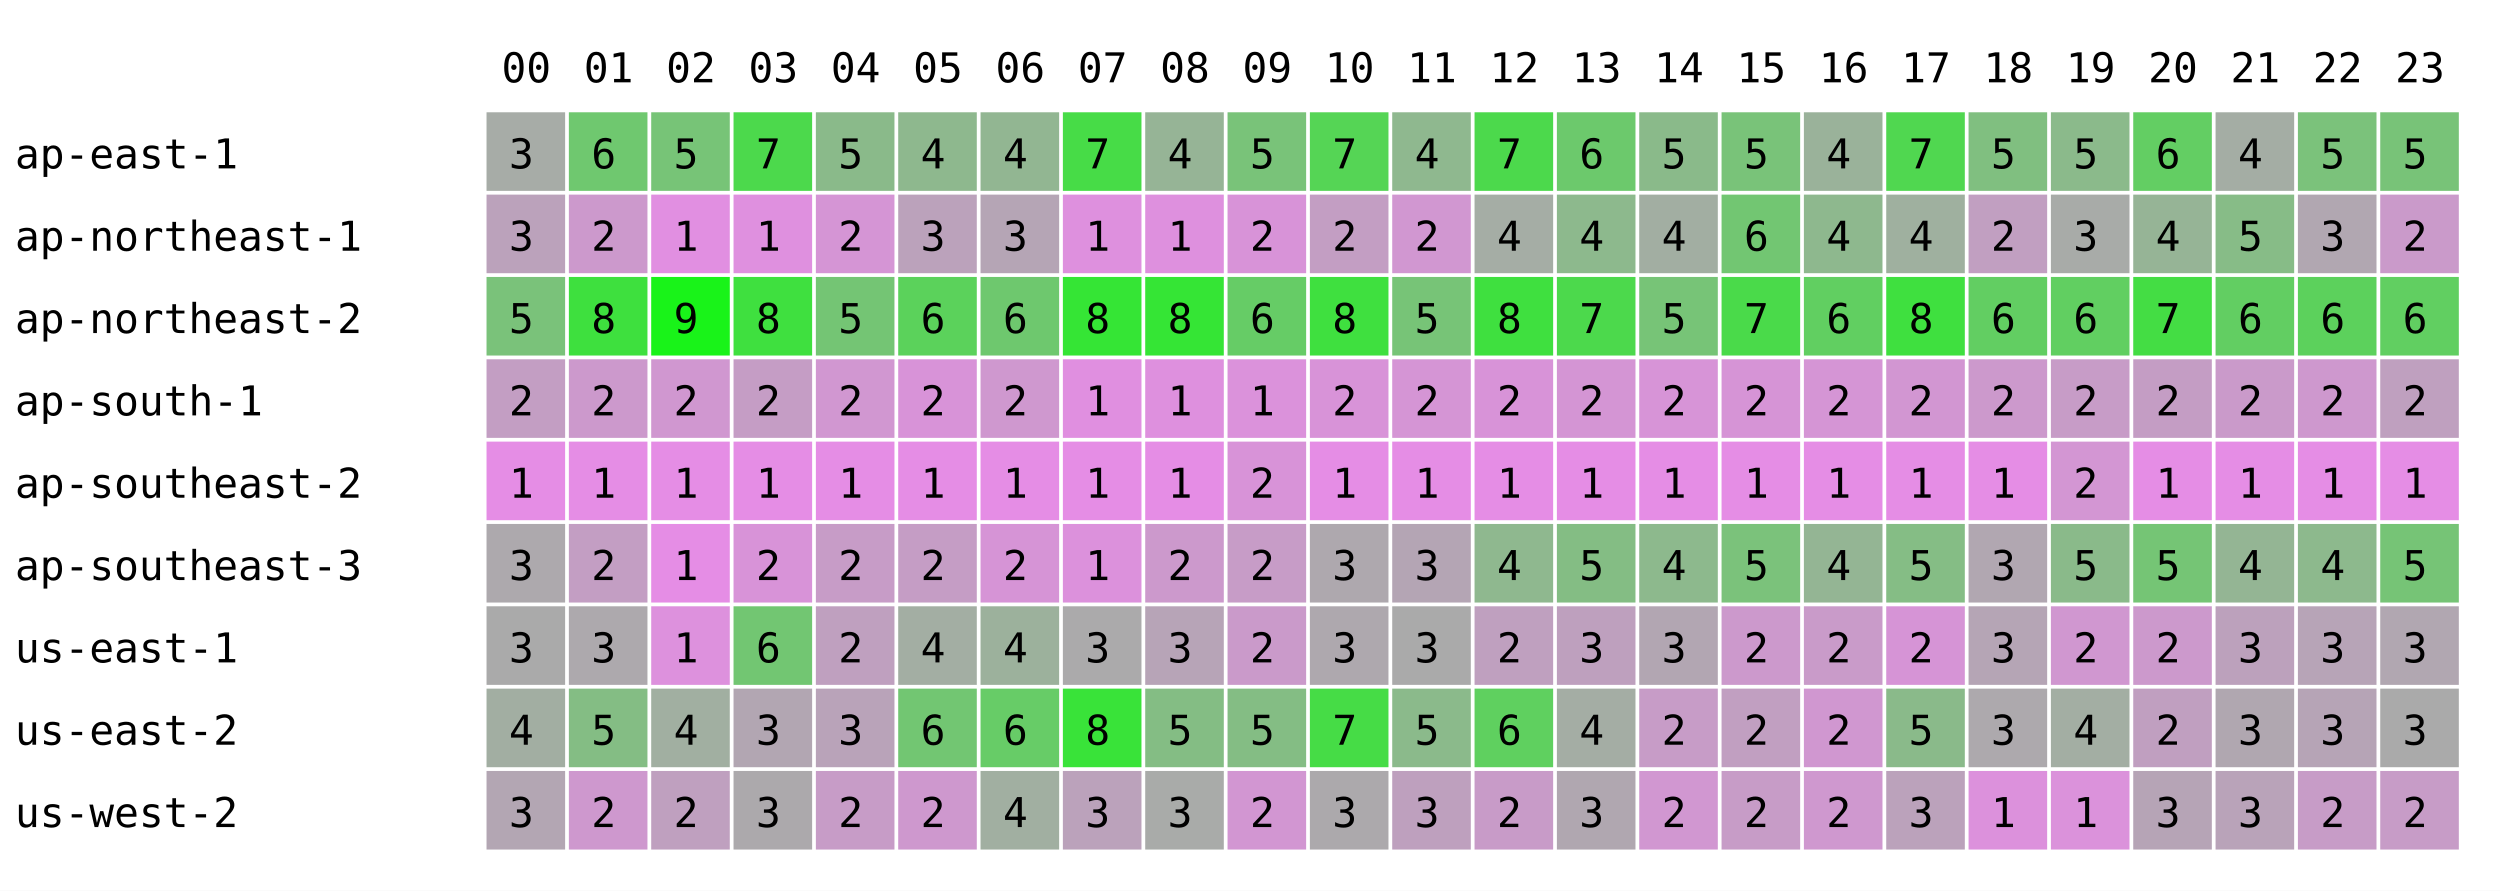
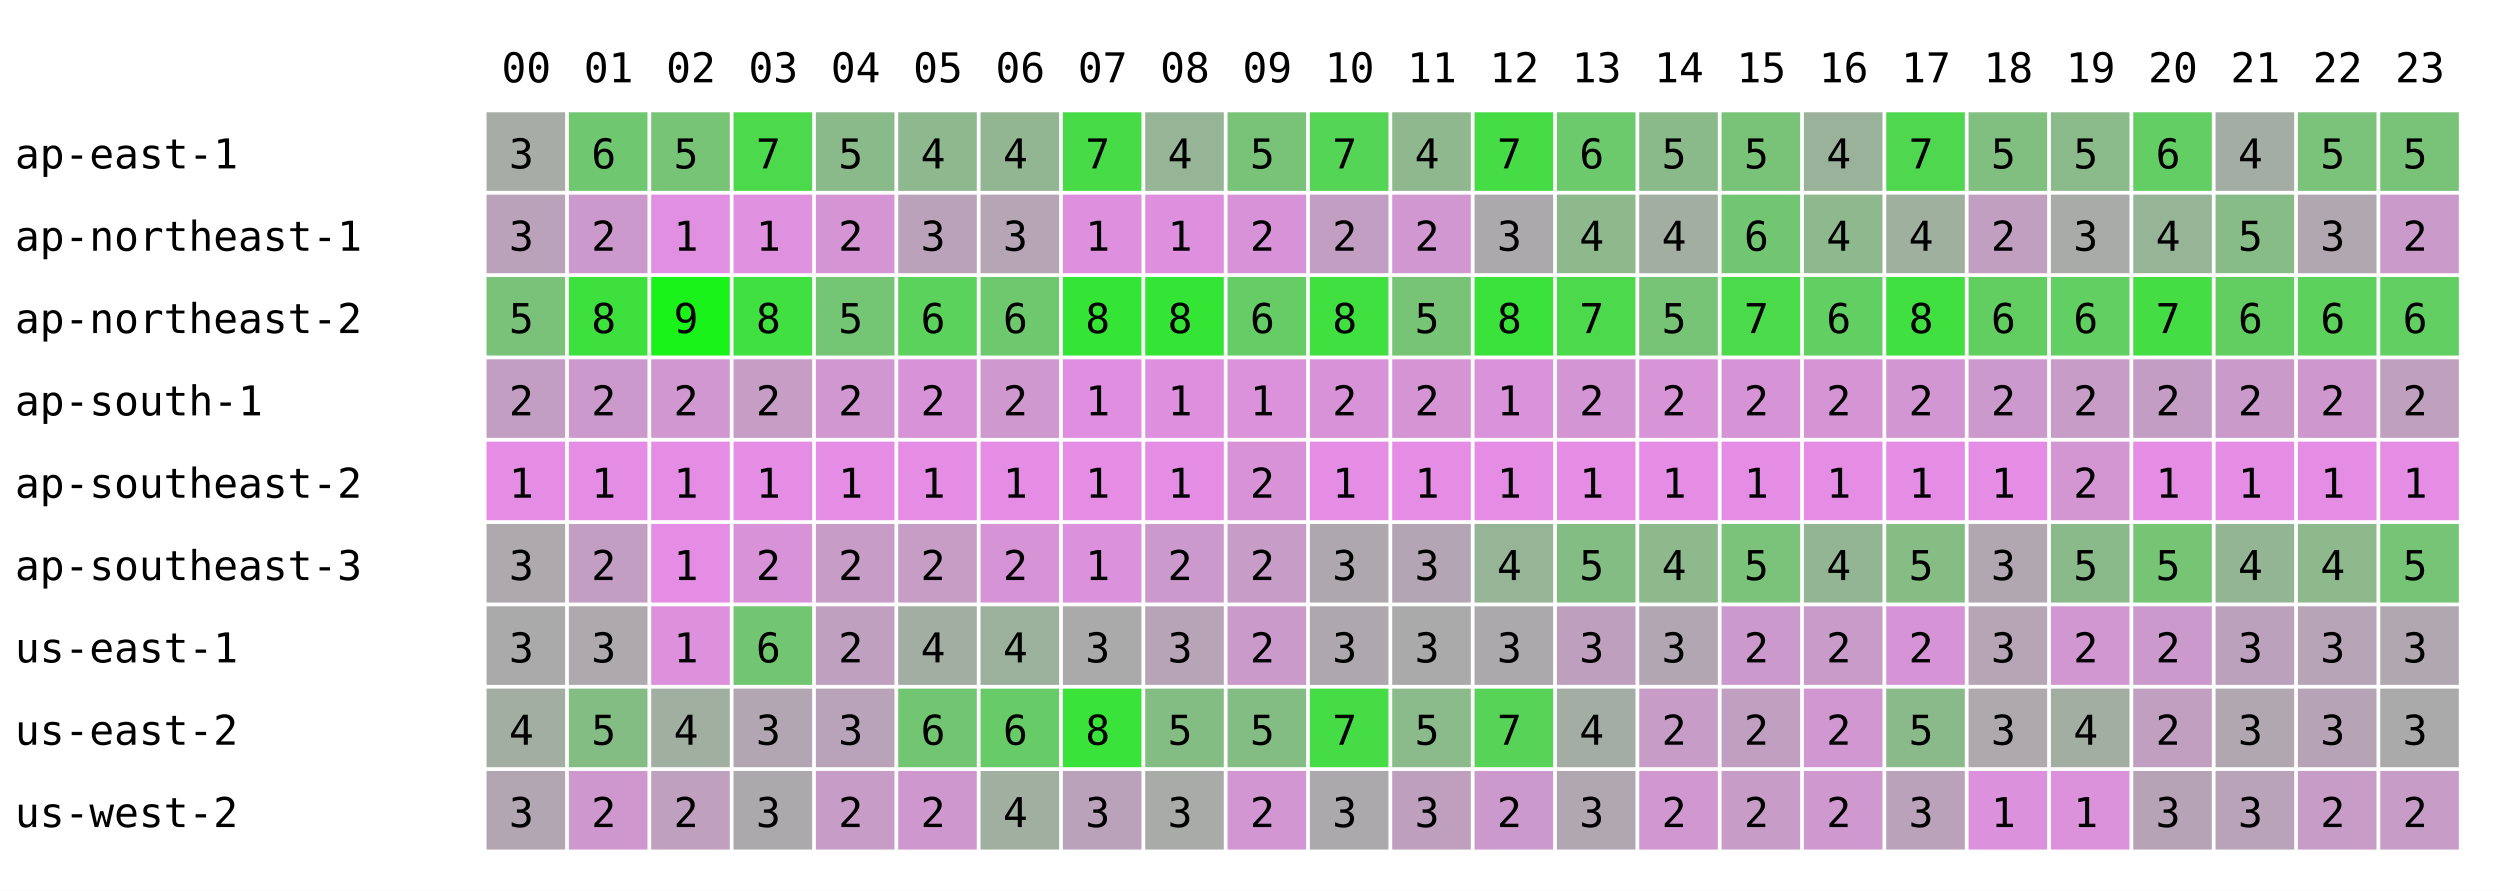
<svg xmlns="http://www.w3.org/2000/svg" width="668" height="238" font-family="monospace" font-size="11">
  <rect width="668" height="238" fill="white" />
  <text x="134" y="22">00</text>
  <text x="156" y="22">01</text>
  <text x="178" y="22">02</text>
  <text x="200" y="22">03</text>
  <text x="222" y="22">04</text>
  <text x="244" y="22">05</text>
  <text x="266" y="22">06</text>
  <text x="288" y="22">07</text>
  <text x="310" y="22">08</text>
  <text x="332" y="22">09</text>
  <text x="354" y="22">10</text>
  <text x="376" y="22">11</text>
  <text x="398" y="22">12</text>
  <text x="420" y="22">13</text>
  <text x="442" y="22">14</text>
  <text x="464" y="22">15</text>
  <text x="486" y="22">16</text>
  <text x="508" y="22">17</text>
  <text x="530" y="22">18</text>
  <text x="552" y="22">19</text>
  <text x="574" y="22">20</text>
  <text x="596" y="22">21</text>
  <text x="618" y="22">22</text>
  <text x="640" y="22">23</text>
  <text x="4" y="45">ap-east-1</text>
  <rect x="130" y="30" width="21" height="21" fill="rgb(167,172,167)" />
  <text x="136" y="45">3</text>
  <rect x="152" y="30" width="21" height="21" fill="rgb(111,200,111)" />
  <text x="158" y="45">6</text>
  <rect x="174" y="30" width="21" height="21" fill="rgb(119,196,119)" />
  <text x="180" y="45">5</text>
  <rect x="196" y="30" width="21" height="21" fill="rgb(76,217,76)" />
  <text x="202" y="45">7</text>
  <rect x="218" y="30" width="21" height="21" fill="rgb(138,186,138)" />
  <text x="224" y="45">5</text>
  <rect x="240" y="30" width="21" height="21" fill="rgb(142,184,142)" />
  <text x="246" y="45">4</text>
  <rect x="262" y="30" width="21" height="21" fill="rgb(146,182,146)" />
  <text x="268" y="45">4</text>
  <rect x="284" y="30" width="21" height="21" fill="rgb(71,220,71)" />
  <text x="290" y="45">7</text>
  <rect x="306" y="30" width="21" height="21" fill="rgb(150,180,150)" />
  <text x="312" y="45">4</text>
  <rect x="328" y="30" width="21" height="21" fill="rgb(121,195,121)" />
  <text x="334" y="45">5</text>
  <rect x="350" y="30" width="21" height="21" fill="rgb(85,213,85)" />
  <text x="356" y="45">7</text>
  <rect x="372" y="30" width="21" height="21" fill="rgb(143,184,143)" />
  <text x="378" y="45">4</text>
-   <rect x="394" y="30" width="21" height="21" fill="rgb(76,217,76)" />
+   <rect x="394" y="30" width="21" height="21" fill="rgb(70,220,70)" />
  <text x="400" y="45">7</text>
  <rect x="416" y="30" width="21" height="21" fill="rgb(108,201,108)" />
  <text x="422" y="45">6</text>
  <rect x="438" y="30" width="21" height="21" fill="rgb(138,186,138)" />
  <text x="444" y="45">5</text>
  <rect x="460" y="30" width="21" height="21" fill="rgb(121,195,121)" />
  <text x="466" y="45">5</text>
  <rect x="482" y="30" width="21" height="21" fill="rgb(154,178,154)" />
  <text x="488" y="45">4</text>
  <rect x="504" y="30" width="21" height="21" fill="rgb(80,215,80)" />
  <text x="510" y="45">7</text>
  <rect x="526" y="30" width="21" height="21" fill="rgb(128,191,128)" />
  <text x="532" y="45">5</text>
  <rect x="548" y="30" width="21" height="21" fill="rgb(139,186,139)" />
  <text x="554" y="45">5</text>
  <rect x="570" y="30" width="21" height="21" fill="rgb(99,206,99)" />
  <text x="576" y="45">6</text>
  <rect x="592" y="30" width="21" height="21" fill="rgb(164,173,164)" />
  <text x="598" y="45">4</text>
  <rect x="614" y="30" width="21" height="21" fill="rgb(123,194,123)" />
  <text x="620" y="45">5</text>
  <rect x="636" y="30" width="21" height="21" fill="rgb(120,195,120)" />
  <text x="642" y="45">5</text>
  <text x="4" y="67">ap-northeast-1</text>
  <rect x="130" y="52" width="21" height="21" fill="rgb(187,162,187)" />
  <text x="136" y="67">3</text>
  <rect x="152" y="52" width="21" height="21" fill="rgb(204,153,204)" />
  <text x="158" y="67">2</text>
  <rect x="174" y="52" width="21" height="21" fill="rgb(225,143,225)" />
  <text x="180" y="67">1</text>
  <rect x="196" y="52" width="21" height="21" fill="rgb(223,144,223)" />
  <text x="202" y="67">1</text>
  <rect x="218" y="52" width="21" height="21" fill="rgb(213,149,213)" />
  <text x="224" y="67">2</text>
  <rect x="240" y="52" width="21" height="21" fill="rgb(187,162,187)" />
  <text x="246" y="67">3</text>
  <rect x="262" y="52" width="21" height="21" fill="rgb(181,165,181)" />
  <text x="268" y="67">3</text>
  <rect x="284" y="52" width="21" height="21" fill="rgb(222,144,222)" />
  <text x="290" y="67">1</text>
  <rect x="306" y="52" width="21" height="21" fill="rgb(222,144,222)" />
  <text x="312" y="67">1</text>
  <rect x="328" y="52" width="21" height="21" fill="rgb(216,147,216)" />
  <text x="334" y="67">2</text>
  <rect x="350" y="52" width="21" height="21" fill="rgb(195,158,195)" />
  <text x="356" y="67">2</text>
  <rect x="372" y="52" width="21" height="21" fill="rgb(209,151,209)" />
  <text x="378" y="67">2</text>
-   <rect x="394" y="52" width="21" height="21" fill="rgb(165,173,165)" />
-   <text x="400" y="67">4</text>
+   <rect x="394" y="52" width="21" height="21" fill="rgb(172,169,172)" />
+   <text x="400" y="67">3</text>
  <rect x="416" y="52" width="21" height="21" fill="rgb(141,185,141)" />
  <text x="422" y="67">4</text>
  <rect x="438" y="52" width="21" height="21" fill="rgb(162,174,162)" />
  <text x="444" y="67">4</text>
  <rect x="460" y="52" width="21" height="21" fill="rgb(114,198,114)" />
  <text x="466" y="67">6</text>
  <rect x="482" y="52" width="21" height="21" fill="rgb(142,184,142)" />
  <text x="488" y="67">4</text>
  <rect x="504" y="52" width="21" height="21" fill="rgb(159,176,159)" />
  <text x="510" y="67">4</text>
  <rect x="526" y="52" width="21" height="21" fill="rgb(193,159,193)" />
  <text x="532" y="67">2</text>
  <rect x="548" y="52" width="21" height="21" fill="rgb(168,171,168)" />
  <text x="554" y="67">3</text>
  <rect x="570" y="52" width="21" height="21" fill="rgb(150,180,150)" />
  <text x="576" y="67">4</text>
  <rect x="592" y="52" width="21" height="21" fill="rgb(135,188,135)" />
  <text x="598" y="67">5</text>
  <rect x="614" y="52" width="21" height="21" fill="rgb(177,167,177)" />
  <text x="620" y="67">3</text>
  <rect x="636" y="52" width="21" height="21" fill="rgb(202,154,202)" />
  <text x="642" y="67">2</text>
  <text x="4" y="89">ap-northeast-2</text>
  <rect x="130" y="74" width="21" height="21" fill="rgb(122,194,122)" />
  <text x="136" y="89">5</text>
  <rect x="152" y="74" width="21" height="21" fill="rgb(62,224,62)" />
  <text x="158" y="89">8</text>
  <rect x="174" y="74" width="21" height="21" fill="rgb(25,243,25)" />
  <text x="180" y="89">9</text>
  <rect x="196" y="74" width="21" height="21" fill="rgb(63,224,63)" />
  <text x="202" y="89">8</text>
  <rect x="218" y="74" width="21" height="21" fill="rgb(116,197,116)" />
  <text x="224" y="89">5</text>
  <rect x="240" y="74" width="21" height="21" fill="rgb(91,210,91)" />
  <text x="246" y="89">6</text>
  <rect x="262" y="74" width="21" height="21" fill="rgb(110,200,110)" />
  <text x="268" y="89">6</text>
  <rect x="284" y="74" width="21" height="21" fill="rgb(53,229,53)" />
  <text x="290" y="89">8</text>
  <rect x="306" y="74" width="21" height="21" fill="rgb(53,229,53)" />
  <text x="312" y="89">8</text>
  <rect x="328" y="74" width="21" height="21" fill="rgb(102,204,102)" />
  <text x="334" y="89">6</text>
  <rect x="350" y="74" width="21" height="21" fill="rgb(63,224,63)" />
  <text x="356" y="89">8</text>
  <rect x="372" y="74" width="21" height="21" fill="rgb(119,196,119)" />
  <text x="378" y="89">5</text>
-   <rect x="394" y="74" width="21" height="21" fill="rgb(63,224,63)" />
+   <rect x="394" y="74" width="21" height="21" fill="rgb(59,226,59)" />
  <text x="400" y="89">8</text>
  <rect x="416" y="74" width="21" height="21" fill="rgb(76,217,76)" />
  <text x="422" y="89">7</text>
  <rect x="438" y="74" width="21" height="21" fill="rgb(119,196,119)" />
  <text x="444" y="89">5</text>
  <rect x="460" y="74" width="21" height="21" fill="rgb(74,218,74)" />
  <text x="466" y="89">7</text>
  <rect x="482" y="74" width="21" height="21" fill="rgb(97,207,97)" />
  <text x="488" y="89">6</text>
  <rect x="504" y="74" width="21" height="21" fill="rgb(63,224,63)" />
  <text x="510" y="89">8</text>
  <rect x="526" y="74" width="21" height="21" fill="rgb(98,206,98)" />
  <text x="532" y="89">6</text>
  <rect x="548" y="74" width="21" height="21" fill="rgb(97,207,97)" />
  <text x="554" y="89">6</text>
  <rect x="570" y="74" width="21" height="21" fill="rgb(68,221,68)" />
  <text x="576" y="89">7</text>
  <rect x="592" y="74" width="21" height="21" fill="rgb(98,206,98)" />
  <text x="598" y="89">6</text>
  <rect x="614" y="74" width="21" height="21" fill="rgb(92,209,92)" />
  <text x="620" y="89">6</text>
  <rect x="636" y="74" width="21" height="21" fill="rgb(97,207,97)" />
  <text x="642" y="89">6</text>
  <text x="4" y="111">ap-south-1</text>
  <rect x="130" y="96" width="21" height="21" fill="rgb(195,158,195)" />
  <text x="136" y="111">2</text>
  <rect x="152" y="96" width="21" height="21" fill="rgb(204,153,204)" />
  <text x="158" y="111">2</text>
  <rect x="174" y="96" width="21" height="21" fill="rgb(208,151,208)" />
  <text x="180" y="111">2</text>
  <rect x="196" y="96" width="21" height="21" fill="rgb(197,157,197)" />
  <text x="202" y="111">2</text>
  <rect x="218" y="96" width="21" height="21" fill="rgb(209,151,209)" />
  <text x="224" y="111">2</text>
  <rect x="240" y="96" width="21" height="21" fill="rgb(216,147,216)" />
  <text x="246" y="111">2</text>
  <rect x="262" y="96" width="21" height="21" fill="rgb(207,152,207)" />
  <text x="268" y="111">2</text>
  <rect x="284" y="96" width="21" height="21" fill="rgb(224,143,224)" />
  <text x="290" y="111">1</text>
  <rect x="306" y="96" width="21" height="21" fill="rgb(222,144,222)" />
  <text x="312" y="111">1</text>
  <rect x="328" y="96" width="21" height="21" fill="rgb(219,146,219)" />
  <text x="334" y="111">1</text>
  <rect x="350" y="96" width="21" height="21" fill="rgb(216,147,216)" />
  <text x="356" y="111">2</text>
  <rect x="372" y="96" width="21" height="21" fill="rgb(213,149,213)" />
  <text x="378" y="111">2</text>
-   <rect x="394" y="96" width="21" height="21" fill="rgb(216,147,216)" />
-   <text x="400" y="111">2</text>
+   <rect x="394" y="96" width="21" height="21" fill="rgb(218,146,218)" />
+   <text x="400" y="111">1</text>
  <rect x="416" y="96" width="21" height="21" fill="rgb(212,149,212)" />
  <text x="422" y="111">2</text>
  <rect x="438" y="96" width="21" height="21" fill="rgb(215,148,215)" />
  <text x="444" y="111">2</text>
  <rect x="460" y="96" width="21" height="21" fill="rgb(214,148,214)" />
  <text x="466" y="111">2</text>
  <rect x="482" y="96" width="21" height="21" fill="rgb(213,149,213)" />
  <text x="488" y="111">2</text>
  <rect x="504" y="96" width="21" height="21" fill="rgb(210,150,210)" />
  <text x="510" y="111">2</text>
  <rect x="526" y="96" width="21" height="21" fill="rgb(204,153,204)" />
  <text x="532" y="111">2</text>
  <rect x="548" y="96" width="21" height="21" fill="rgb(199,156,199)" />
  <text x="554" y="111">2</text>
  <rect x="570" y="96" width="21" height="21" fill="rgb(196,157,196)" />
  <text x="576" y="111">2</text>
  <rect x="592" y="96" width="21" height="21" fill="rgb(202,154,202)" />
  <text x="598" y="111">2</text>
  <rect x="614" y="96" width="21" height="21" fill="rgb(206,152,206)" />
  <text x="620" y="111">2</text>
  <rect x="636" y="96" width="21" height="21" fill="rgb(191,160,191)" />
  <text x="642" y="111">2</text>
  <text x="4" y="133">ap-southeast-2</text>
  <rect x="130" y="118" width="21" height="21" fill="rgb(229,141,229)" />
  <text x="136" y="133">1</text>
  <rect x="152" y="118" width="21" height="21" fill="rgb(229,141,229)" />
  <text x="158" y="133">1</text>
  <rect x="174" y="118" width="21" height="21" fill="rgb(229,141,229)" />
  <text x="180" y="133">1</text>
  <rect x="196" y="118" width="21" height="21" fill="rgb(229,141,229)" />
  <text x="202" y="133">1</text>
  <rect x="218" y="118" width="21" height="21" fill="rgb(229,141,229)" />
  <text x="224" y="133">1</text>
  <rect x="240" y="118" width="21" height="21" fill="rgb(229,141,229)" />
  <text x="246" y="133">1</text>
  <rect x="262" y="118" width="21" height="21" fill="rgb(229,141,229)" />
  <text x="268" y="133">1</text>
  <rect x="284" y="118" width="21" height="21" fill="rgb(229,141,229)" />
  <text x="290" y="133">1</text>
  <rect x="306" y="118" width="21" height="21" fill="rgb(229,141,229)" />
  <text x="312" y="133">1</text>
  <rect x="328" y="118" width="21" height="21" fill="rgb(216,147,216)" />
  <text x="334" y="133">2</text>
  <rect x="350" y="118" width="21" height="21" fill="rgb(229,141,229)" />
  <text x="356" y="133">1</text>
  <rect x="372" y="118" width="21" height="21" fill="rgb(229,141,229)" />
  <text x="378" y="133">1</text>
  <rect x="394" y="118" width="21" height="21" fill="rgb(229,141,229)" />
  <text x="400" y="133">1</text>
  <rect x="416" y="118" width="21" height="21" fill="rgb(229,141,229)" />
  <text x="422" y="133">1</text>
  <rect x="438" y="118" width="21" height="21" fill="rgb(229,141,229)" />
  <text x="444" y="133">1</text>
  <rect x="460" y="118" width="21" height="21" fill="rgb(229,141,229)" />
  <text x="466" y="133">1</text>
  <rect x="482" y="118" width="21" height="21" fill="rgb(229,141,229)" />
  <text x="488" y="133">1</text>
  <rect x="504" y="118" width="21" height="21" fill="rgb(229,141,229)" />
  <text x="510" y="133">1</text>
  <rect x="526" y="118" width="21" height="21" fill="rgb(229,141,229)" />
  <text x="532" y="133">1</text>
  <rect x="548" y="118" width="21" height="21" fill="rgb(211,150,211)" />
  <text x="554" y="133">2</text>
  <rect x="570" y="118" width="21" height="21" fill="rgb(229,141,229)" />
  <text x="576" y="133">1</text>
  <rect x="592" y="118" width="21" height="21" fill="rgb(229,141,229)" />
  <text x="598" y="133">1</text>
  <rect x="614" y="118" width="21" height="21" fill="rgb(229,141,229)" />
  <text x="620" y="133">1</text>
  <rect x="636" y="118" width="21" height="21" fill="rgb(229,141,229)" />
  <text x="642" y="133">1</text>
  <text x="4" y="155">ap-southeast-3</text>
  <rect x="130" y="140" width="21" height="21" fill="rgb(173,169,173)" />
  <text x="136" y="155">3</text>
  <rect x="152" y="140" width="21" height="21" fill="rgb(195,158,195)" />
  <text x="158" y="155">2</text>
  <rect x="174" y="140" width="21" height="21" fill="rgb(229,141,229)" />
  <text x="180" y="155">1</text>
  <rect x="196" y="140" width="21" height="21" fill="rgb(216,147,216)" />
  <text x="202" y="155">2</text>
  <rect x="218" y="140" width="21" height="21" fill="rgb(199,156,199)" />
  <text x="224" y="155">2</text>
  <rect x="240" y="140" width="21" height="21" fill="rgb(197,157,197)" />
  <text x="246" y="155">2</text>
  <rect x="262" y="140" width="21" height="21" fill="rgb(214,148,214)" />
  <text x="268" y="155">2</text>
  <rect x="284" y="140" width="21" height="21" fill="rgb(220,145,220)" />
  <text x="290" y="155">1</text>
  <rect x="306" y="140" width="21" height="21" fill="rgb(204,153,204)" />
  <text x="312" y="155">2</text>
  <rect x="328" y="140" width="21" height="21" fill="rgb(199,156,199)" />
  <text x="334" y="155">2</text>
  <rect x="350" y="140" width="21" height="21" fill="rgb(174,168,174)" />
  <text x="356" y="155">3</text>
  <rect x="372" y="140" width="21" height="21" fill="rgb(180,165,180)" />
  <text x="378" y="155">3</text>
-   <rect x="394" y="140" width="21" height="21" fill="rgb(143,184,143)" />
+   <rect x="394" y="140" width="21" height="21" fill="rgb(150,180,150)" />
  <text x="400" y="155">4</text>
  <rect x="416" y="140" width="21" height="21" fill="rgb(132,189,132)" />
  <text x="422" y="155">5</text>
  <rect x="438" y="140" width="21" height="21" fill="rgb(141,185,141)" />
  <text x="444" y="155">4</text>
  <rect x="460" y="140" width="21" height="21" fill="rgb(123,194,123)" />
  <text x="466" y="155">5</text>
  <rect x="482" y="140" width="21" height="21" fill="rgb(148,181,148)" />
  <text x="488" y="155">4</text>
  <rect x="504" y="140" width="21" height="21" fill="rgb(133,189,133)" />
  <text x="510" y="155">5</text>
  <rect x="526" y="140" width="21" height="21" fill="rgb(177,167,177)" />
  <text x="532" y="155">3</text>
  <rect x="548" y="140" width="21" height="21" fill="rgb(138,186,138)" />
  <text x="554" y="155">5</text>
  <rect x="570" y="140" width="21" height="21" fill="rgb(117,197,117)" />
  <text x="576" y="155">5</text>
  <rect x="592" y="140" width="21" height="21" fill="rgb(148,181,148)" />
  <text x="598" y="155">4</text>
  <rect x="614" y="140" width="21" height="21" fill="rgb(141,185,141)" />
  <text x="620" y="155">4</text>
  <rect x="636" y="140" width="21" height="21" fill="rgb(118,196,118)" />
  <text x="642" y="155">5</text>
  <text x="4" y="177">us-east-1</text>
  <rect x="130" y="162" width="21" height="21" fill="rgb(170,170,170)" />
  <text x="136" y="177">3</text>
  <rect x="152" y="162" width="21" height="21" fill="rgb(173,169,173)" />
  <text x="158" y="177">3</text>
  <rect x="174" y="162" width="21" height="21" fill="rgb(221,145,221)" />
  <text x="180" y="177">1</text>
  <rect x="196" y="162" width="21" height="21" fill="rgb(114,198,114)" />
  <text x="202" y="177">6</text>
  <rect x="218" y="162" width="21" height="21" fill="rgb(191,160,191)" />
  <text x="224" y="177">2</text>
  <rect x="240" y="162" width="21" height="21" fill="rgb(163,174,163)" />
  <text x="246" y="177">4</text>
  <rect x="262" y="162" width="21" height="21" fill="rgb(156,177,156)" />
  <text x="268" y="177">4</text>
  <rect x="284" y="162" width="21" height="21" fill="rgb(171,170,171)" />
  <text x="290" y="177">3</text>
  <rect x="306" y="162" width="21" height="21" fill="rgb(183,164,183)" />
  <text x="312" y="177">3</text>
  <rect x="328" y="162" width="21" height="21" fill="rgb(202,154,202)" />
  <text x="334" y="177">2</text>
  <rect x="350" y="162" width="21" height="21" fill="rgb(174,168,174)" />
  <text x="356" y="177">3</text>
  <rect x="372" y="162" width="21" height="21" fill="rgb(170,170,170)" />
  <text x="378" y="177">3</text>
-   <rect x="394" y="162" width="21" height="21" fill="rgb(191,160,191)" />
-   <text x="400" y="177">2</text>
+   <rect x="394" y="162" width="21" height="21" fill="rgb(172,169,172)" />
+   <text x="400" y="177">3</text>
  <rect x="416" y="162" width="21" height="21" fill="rgb(190,160,190)" />
  <text x="422" y="177">3</text>
  <rect x="438" y="162" width="21" height="21" fill="rgb(178,166,178)" />
  <text x="444" y="177">3</text>
  <rect x="460" y="162" width="21" height="21" fill="rgb(204,153,204)" />
  <text x="466" y="177">2</text>
  <rect x="482" y="162" width="21" height="21" fill="rgb(201,155,201)" />
  <text x="488" y="177">2</text>
  <rect x="504" y="162" width="21" height="21" fill="rgb(214,148,214)" />
  <text x="510" y="177">2</text>
  <rect x="526" y="162" width="21" height="21" fill="rgb(181,165,181)" />
  <text x="532" y="177">3</text>
  <rect x="548" y="162" width="21" height="21" fill="rgb(208,151,208)" />
  <text x="554" y="177">2</text>
  <rect x="570" y="162" width="21" height="21" fill="rgb(204,153,204)" />
  <text x="576" y="177">2</text>
  <rect x="592" y="162" width="21" height="21" fill="rgb(188,161,188)" />
  <text x="598" y="177">3</text>
  <rect x="614" y="162" width="21" height="21" fill="rgb(183,164,183)" />
  <text x="620" y="177">3</text>
  <rect x="636" y="162" width="21" height="21" fill="rgb(177,167,177)" />
  <text x="642" y="177">3</text>
  <text x="4" y="199">us-east-2</text>
  <rect x="130" y="184" width="21" height="21" fill="rgb(162,174,162)" />
  <text x="136" y="199">4</text>
  <rect x="152" y="184" width="21" height="21" fill="rgb(132,189,132)" />
  <text x="158" y="199">5</text>
  <rect x="174" y="184" width="21" height="21" fill="rgb(161,175,161)" />
  <text x="180" y="199">4</text>
  <rect x="196" y="184" width="21" height="21" fill="rgb(178,166,178)" />
  <text x="202" y="199">3</text>
  <rect x="218" y="184" width="21" height="21" fill="rgb(185,163,185)" />
  <text x="224" y="199">3</text>
  <rect x="240" y="184" width="21" height="21" fill="rgb(114,198,114)" />
  <text x="246" y="199">6</text>
  <rect x="262" y="184" width="21" height="21" fill="rgb(103,204,103)" />
  <text x="268" y="199">6</text>
  <rect x="284" y="184" width="21" height="21" fill="rgb(57,227,57)" />
  <text x="290" y="199">8</text>
  <rect x="306" y="184" width="21" height="21" fill="rgb(132,189,132)" />
  <text x="312" y="199">5</text>
  <rect x="328" y="184" width="21" height="21" fill="rgb(132,189,132)" />
  <text x="334" y="199">5</text>
  <rect x="350" y="184" width="21" height="21" fill="rgb(70,220,70)" />
  <text x="356" y="199">7</text>
  <rect x="372" y="184" width="21" height="21" fill="rgb(139,186,139)" />
  <text x="378" y="199">5</text>
-   <rect x="394" y="184" width="21" height="21" fill="rgb(95,208,95)" />
-   <text x="400" y="199">6</text>
+   <rect x="394" y="184" width="21" height="21" fill="rgb(87,212,87)" />
+   <text x="400" y="199">7</text>
  <rect x="416" y="184" width="21" height="21" fill="rgb(164,173,164)" />
  <text x="422" y="199">4</text>
  <rect x="438" y="184" width="21" height="21" fill="rgb(199,156,199)" />
  <text x="444" y="199">2</text>
  <rect x="460" y="184" width="21" height="21" fill="rgb(193,159,193)" />
  <text x="466" y="199">2</text>
  <rect x="482" y="184" width="21" height="21" fill="rgb(208,151,208)" />
  <text x="488" y="199">2</text>
  <rect x="504" y="184" width="21" height="21" fill="rgb(138,186,138)" />
  <text x="510" y="199">5</text>
  <rect x="526" y="184" width="21" height="21" fill="rgb(173,169,173)" />
  <text x="532" y="199">3</text>
  <rect x="548" y="184" width="21" height="21" fill="rgb(163,174,163)" />
  <text x="554" y="199">4</text>
  <rect x="570" y="184" width="21" height="21" fill="rgb(192,159,192)" />
  <text x="576" y="199">2</text>
  <rect x="592" y="184" width="21" height="21" fill="rgb(176,167,176)" />
  <text x="598" y="199">3</text>
  <rect x="614" y="184" width="21" height="21" fill="rgb(182,164,182)" />
  <text x="620" y="199">3</text>
  <rect x="636" y="184" width="21" height="21" fill="rgb(170,170,170)" />
  <text x="642" y="199">3</text>
  <text x="4" y="221">us-west-2</text>
  <rect x="130" y="206" width="21" height="21" fill="rgb(179,166,179)" />
  <text x="136" y="221">3</text>
  <rect x="152" y="206" width="21" height="21" fill="rgb(206,152,206)" />
  <text x="158" y="221">2</text>
  <rect x="174" y="206" width="21" height="21" fill="rgb(191,160,191)" />
  <text x="180" y="221">2</text>
  <rect x="196" y="206" width="21" height="21" fill="rgb(172,169,172)" />
  <text x="202" y="221">3</text>
  <rect x="218" y="206" width="21" height="21" fill="rgb(199,156,199)" />
  <text x="224" y="221">2</text>
  <rect x="240" y="206" width="21" height="21" fill="rgb(206,152,206)" />
  <text x="246" y="221">2</text>
  <rect x="262" y="206" width="21" height="21" fill="rgb(161,175,161)" />
  <text x="268" y="221">4</text>
  <rect x="284" y="206" width="21" height="21" fill="rgb(187,162,187)" />
  <text x="290" y="221">3</text>
  <rect x="306" y="206" width="21" height="21" fill="rgb(169,171,169)" />
  <text x="312" y="221">3</text>
  <rect x="328" y="206" width="21" height="21" fill="rgb(210,150,210)" />
  <text x="334" y="221">2</text>
  <rect x="350" y="206" width="21" height="21" fill="rgb(172,169,172)" />
  <text x="356" y="221">3</text>
  <rect x="372" y="206" width="21" height="21" fill="rgb(190,160,190)" />
  <text x="378" y="221">3</text>
-   <rect x="394" y="206" width="21" height="21" fill="rgb(200,155,200)" />
+   <rect x="394" y="206" width="21" height="21" fill="rgb(204,153,204)" />
  <text x="400" y="221">2</text>
  <rect x="416" y="206" width="21" height="21" fill="rgb(176,167,176)" />
  <text x="422" y="221">3</text>
  <rect x="438" y="206" width="21" height="21" fill="rgb(209,151,209)" />
  <text x="444" y="221">2</text>
  <rect x="460" y="206" width="21" height="21" fill="rgb(199,156,199)" />
  <text x="466" y="221">2</text>
  <rect x="482" y="206" width="21" height="21" fill="rgb(207,152,207)" />
  <text x="488" y="221">2</text>
  <rect x="504" y="206" width="21" height="21" fill="rgb(187,162,187)" />
  <text x="510" y="221">3</text>
  <rect x="526" y="206" width="21" height="21" fill="rgb(220,145,220)" />
  <text x="532" y="221">1</text>
  <rect x="548" y="206" width="21" height="21" fill="rgb(219,146,219)" />
  <text x="554" y="221">1</text>
  <rect x="570" y="206" width="21" height="21" fill="rgb(182,164,182)" />
  <text x="576" y="221">3</text>
  <rect x="592" y="206" width="21" height="21" fill="rgb(185,163,185)" />
  <text x="598" y="221">3</text>
  <rect x="614" y="206" width="21" height="21" fill="rgb(199,156,199)" />
  <text x="620" y="221">2</text>
  <rect x="636" y="206" width="21" height="21" fill="rgb(199,156,199)" />
  <text x="642" y="221">2</text>
</svg>
